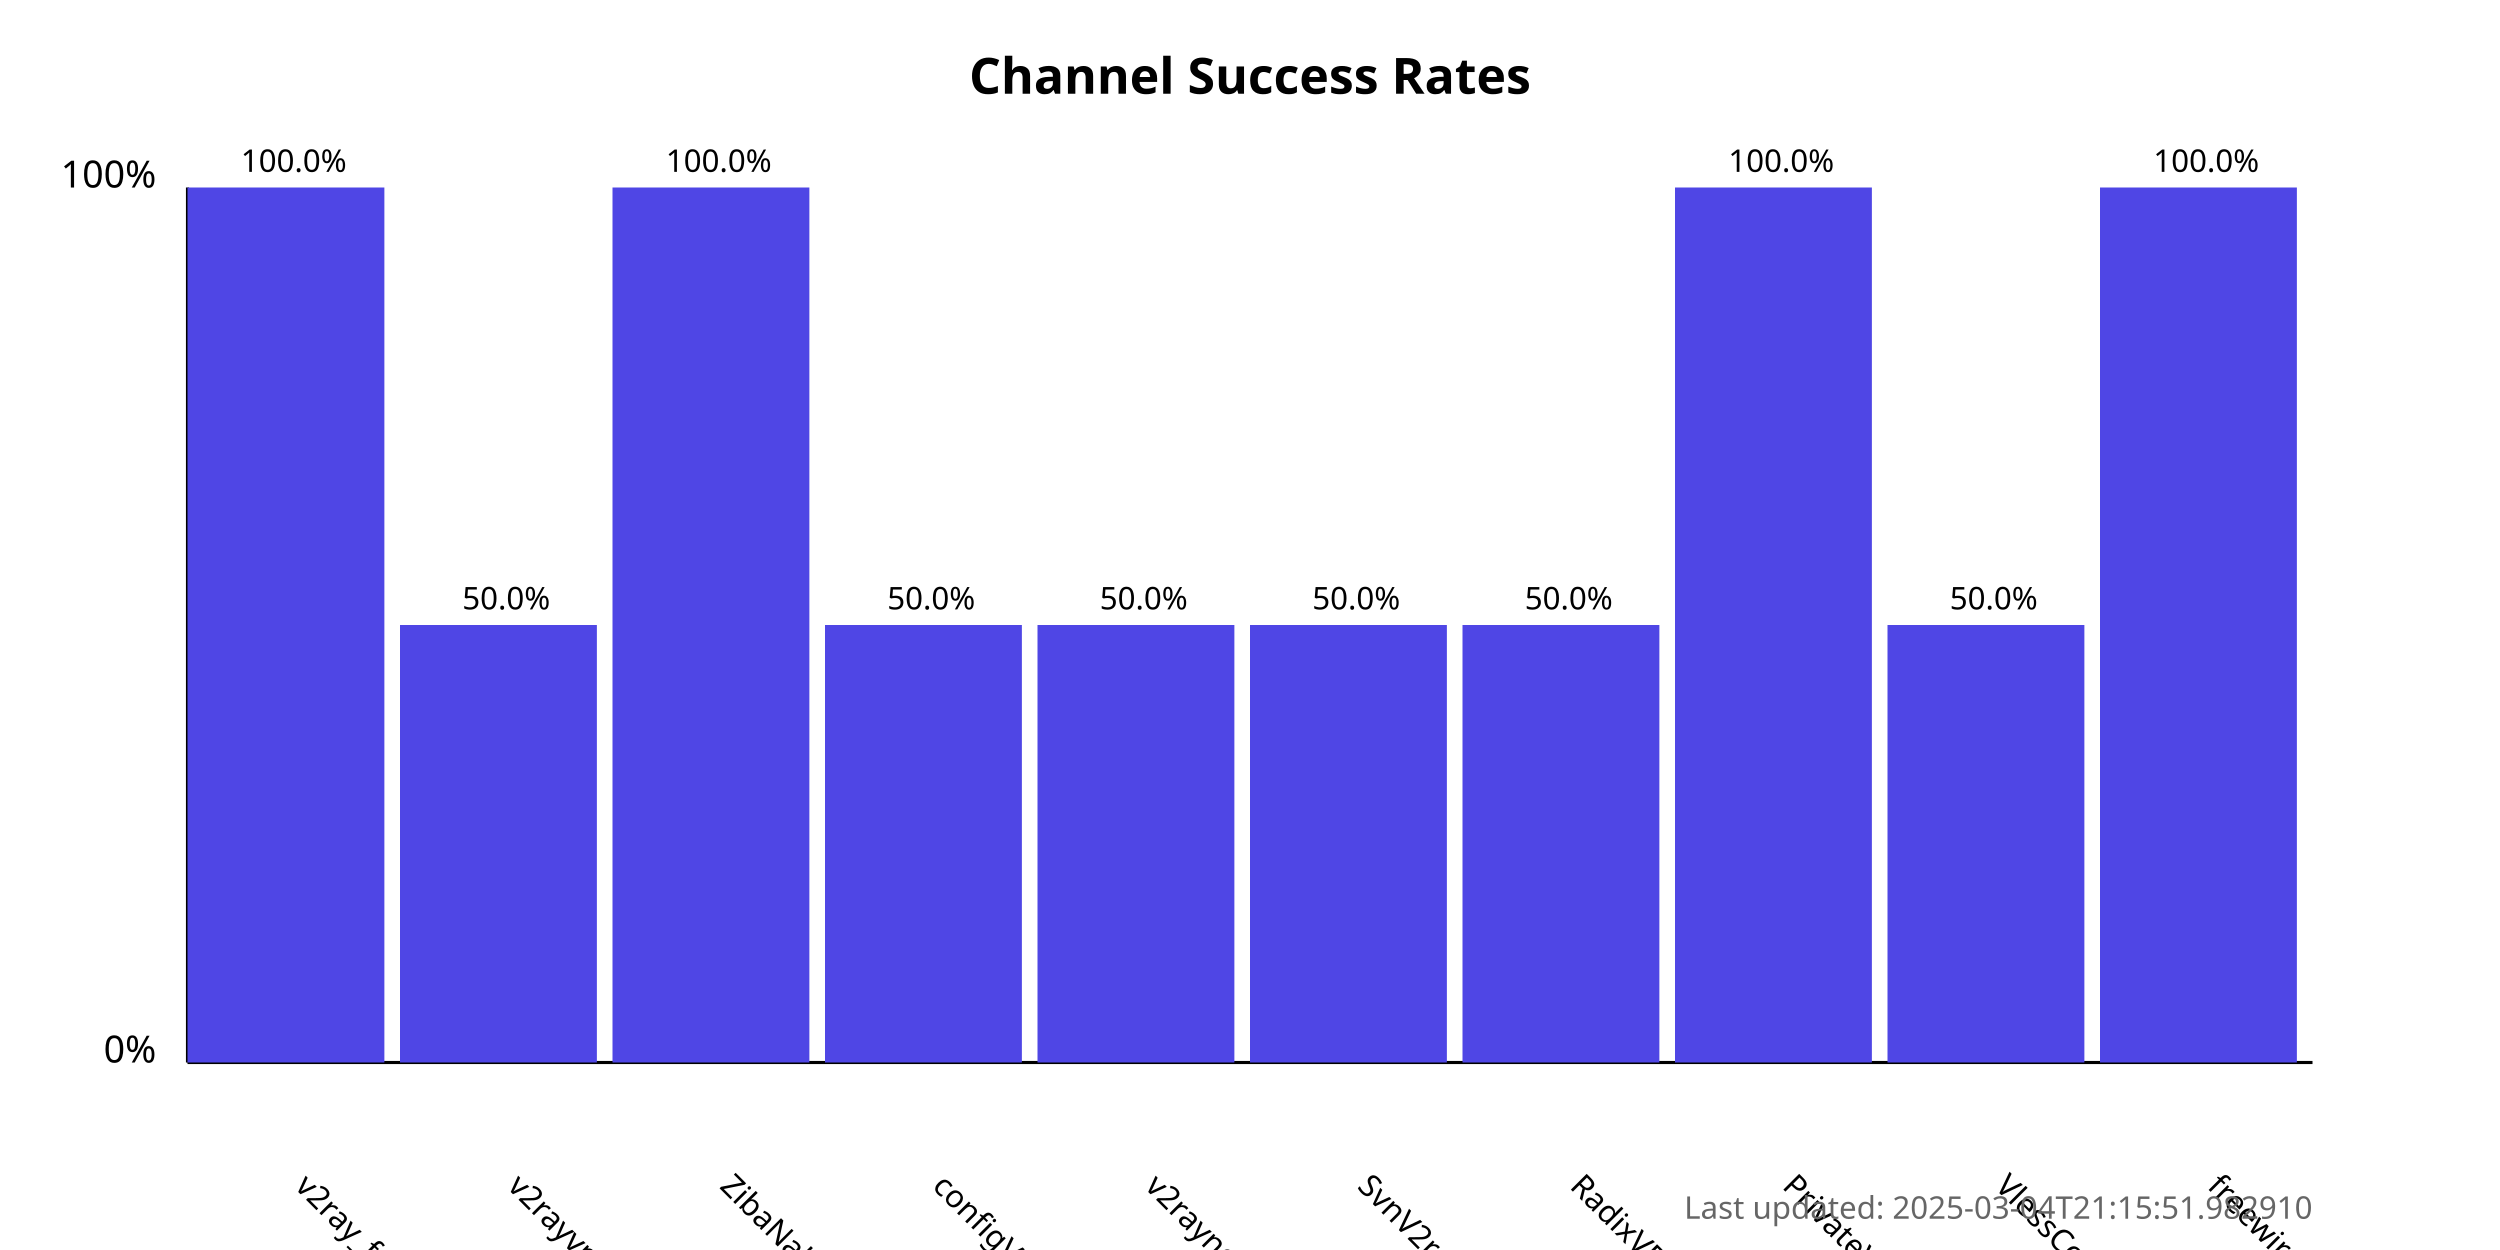
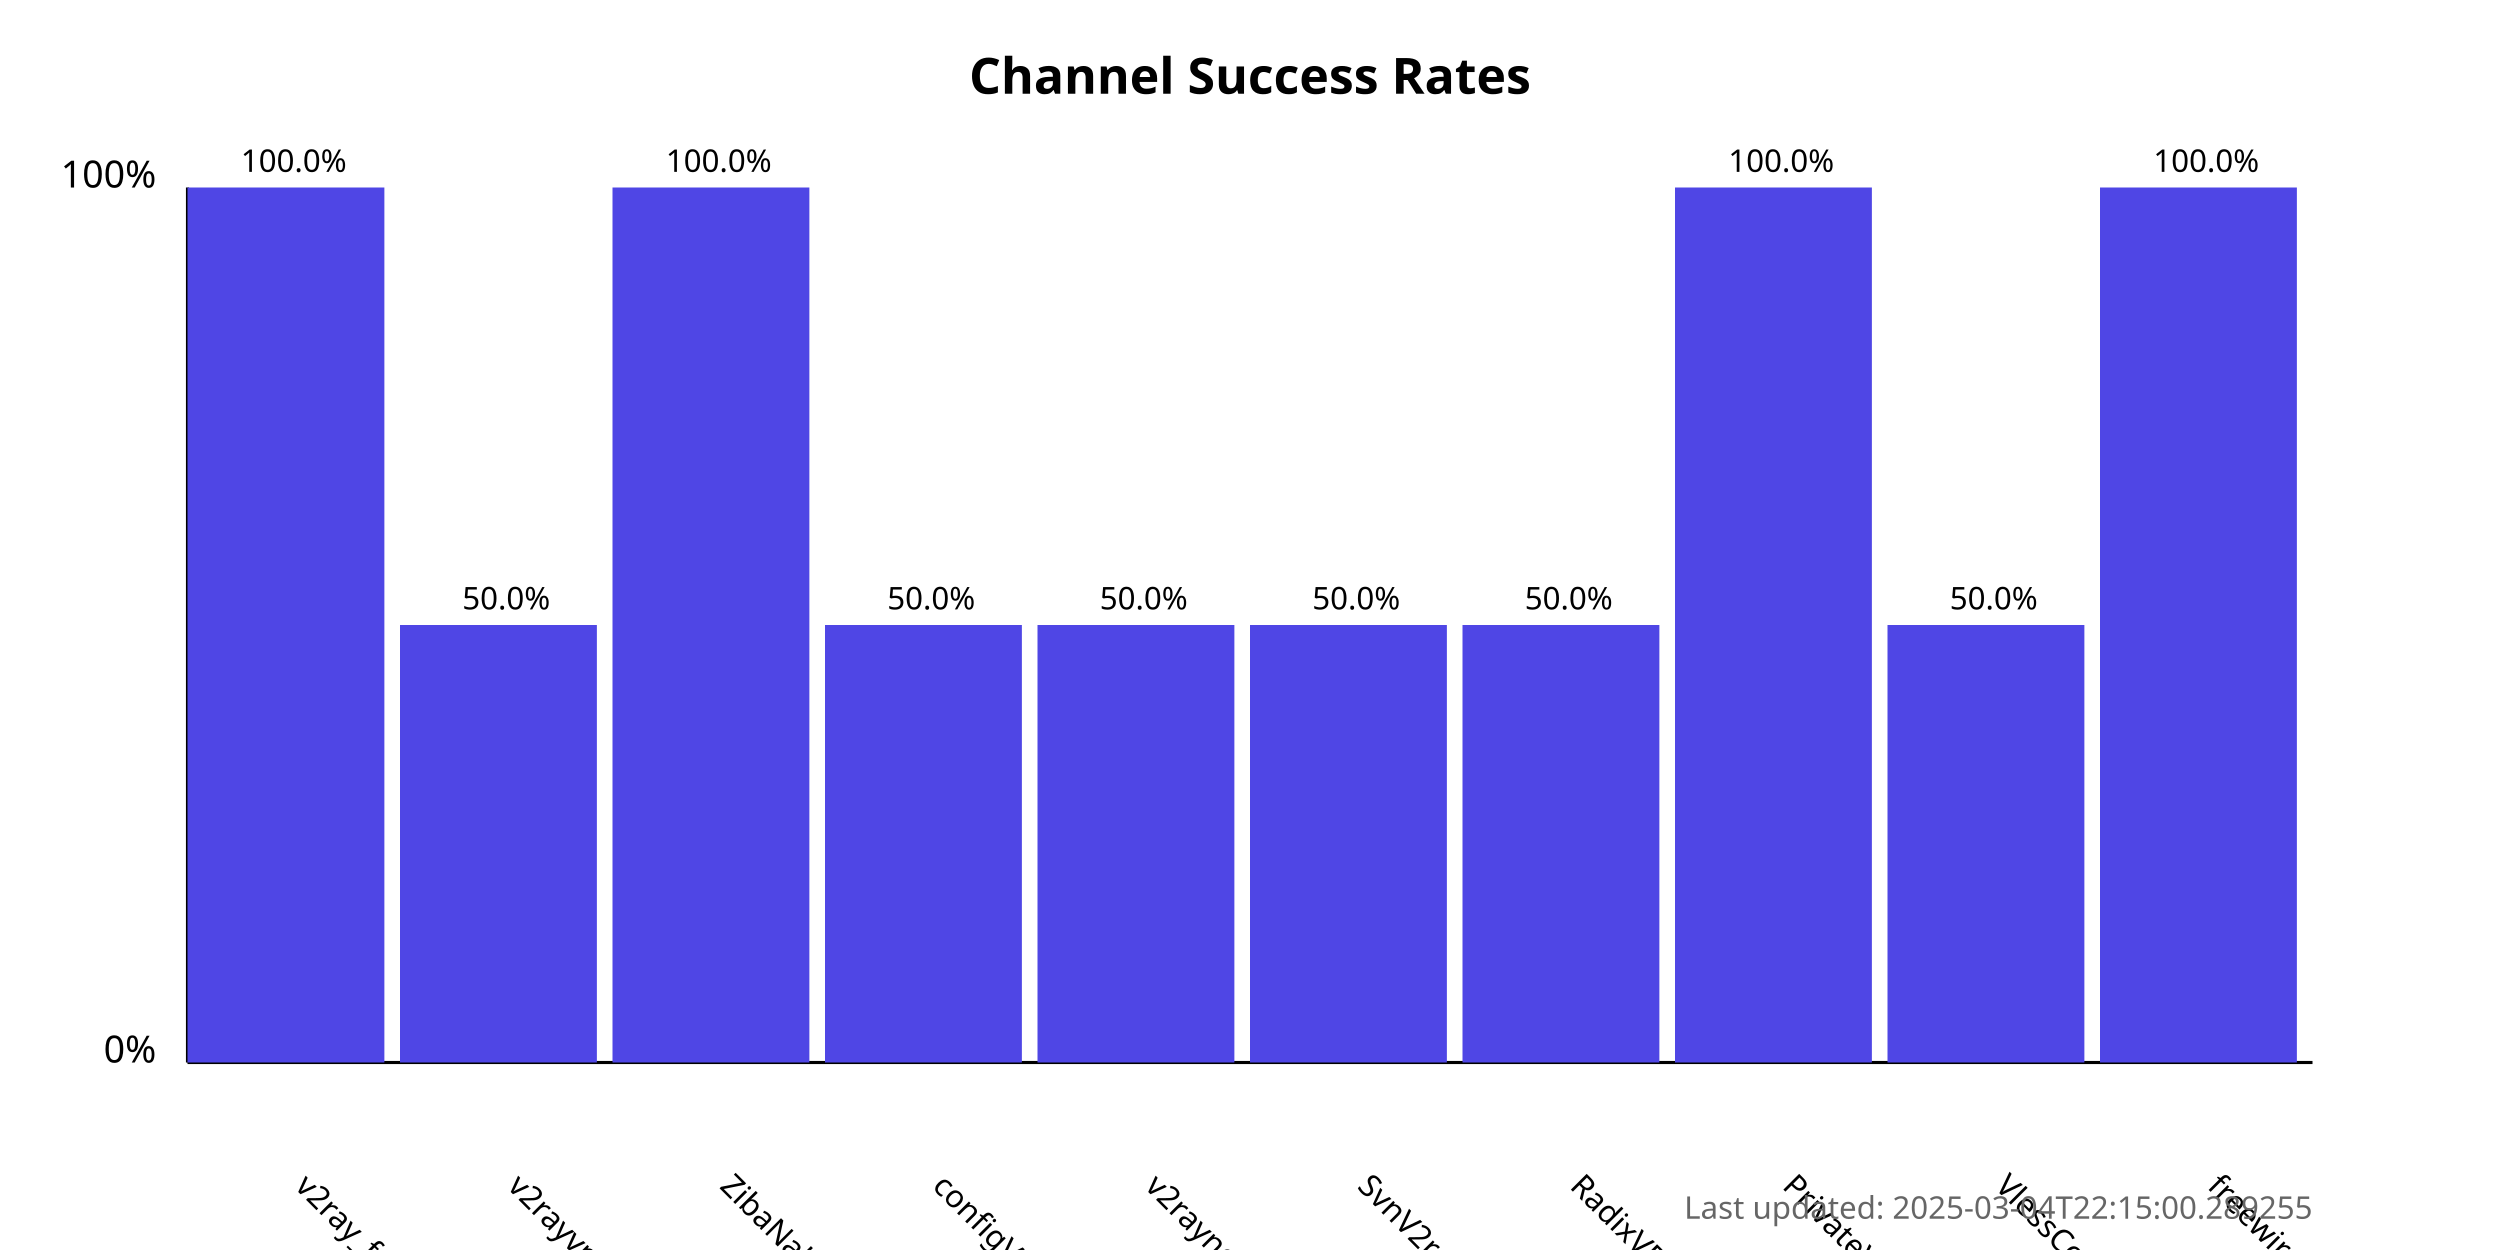
<svg xmlns="http://www.w3.org/2000/svg" width="800" height="400">
  <style>
            .chart-title { font: bold 16px sans-serif; }
            .axis-label { font: 12px sans-serif; }
            .tick-label { font: 10px sans-serif; }
            .bar { fill: #4f46e5; }
            .bar:hover { fill: #6366f1; }
            .timestamp { font: 10px sans-serif; fill: #666; }
        </style>
  <text x="400.0" y="30" text-anchor="middle" class="chart-title">
            Channel Success Rates
        </text>
  <line x1="60" y1="340" x2="60" y2="60" stroke="black" stroke-width="1" />
  <line x1="60" y1="340" x2="740" y2="340" stroke="black" stroke-width="1" />
  <text x="50" y="340" text-anchor="end" class="axis-label">0%</text>
  <text x="50" y="60" text-anchor="end" class="axis-label">100%</text>
  <g>
    <rect x="60" y="60.0" width="63.0" height="280.0" class="bar" />
    <text x="94.0" y="380" transform="rotate(45, 94.0, 380)" text-anchor="start" class="tick-label">
                v2ray_free_conf
            </text>
    <text x="94.0" y="55.0" text-anchor="middle" class="tick-label">
                100.0%
            </text>
  </g>
  <g>
    <rect x="128.0" y="200.0" width="63.0" height="140.0" class="bar" />
    <text x="162.0" y="380" transform="rotate(45, 162.0, 380)" text-anchor="start" class="tick-label">
                v2rayvpno
            </text>
    <text x="162.0" y="195.0" text-anchor="middle" class="tick-label">
                50.0%
            </text>
  </g>
  <g>
    <rect x="196.0" y="60.0" width="63.0" height="280.0" class="bar" />
    <text x="230.0" y="380" transform="rotate(45, 230.0, 380)" text-anchor="start" class="tick-label">
                ZibaNabz
            </text>
    <text x="230.0" y="55.0" text-anchor="middle" class="tick-label">
                100.0%
            </text>
  </g>
  <g>
    <rect x="264.0" y="200.0" width="63.0" height="140.0" class="bar" />
    <text x="298.0" y="380" transform="rotate(45, 298.0, 380)" text-anchor="start" class="tick-label">
                configV2rayForFree
            </text>
    <text x="298.0" y="195.0" text-anchor="middle" class="tick-label">
                50.0%
            </text>
  </g>
  <g>
    <rect x="332.0" y="200.0" width="63.0" height="140.0" class="bar" />
    <text x="366.0" y="380" transform="rotate(45, 366.0, 380)" text-anchor="start" class="tick-label">
                v2rayngvpn
            </text>
    <text x="366.0" y="195.0" text-anchor="middle" class="tick-label">
                50.0%
            </text>
  </g>
  <g>
    <rect x="400.0" y="200.0" width="63.0" height="140.0" class="bar" />
    <text x="434.0" y="380" transform="rotate(45, 434.0, 380)" text-anchor="start" class="tick-label">
                SvnV2ray
            </text>
    <text x="434.0" y="195.0" text-anchor="middle" class="tick-label">
                50.0%
            </text>
  </g>
  <g>
    <rect x="468.0" y="200.0" width="63.0" height="140.0" class="bar" />
    <text x="502.0" y="380" transform="rotate(45, 502.0, 380)" text-anchor="start" class="tick-label">
                RadixVPN
            </text>
    <text x="502.0" y="195.0" text-anchor="middle" class="tick-label">
                50.0%
            </text>
  </g>
  <g>
    <rect x="536.0" y="60.0" width="63.0" height="280.0" class="bar" />
    <text x="570.0" y="380" transform="rotate(45, 570.0, 380)" text-anchor="start" class="tick-label">
                PrivateVPNs
            </text>
    <text x="570.0" y="55.0" text-anchor="middle" class="tick-label">
                100.0%
            </text>
  </g>
  <g>
    <rect x="604.0" y="200.0" width="63.0" height="140.0" class="bar" />
    <text x="638.0" y="380" transform="rotate(45, 638.0, 380)" text-anchor="start" class="tick-label">
                VlessConfig
            </text>
    <text x="638.0" y="195.0" text-anchor="middle" class="tick-label">
                50.0%
            </text>
  </g>
  <g>
    <rect x="672.0" y="60.0" width="63.0" height="280.0" class="bar" />
    <text x="706.0" y="380" transform="rotate(45, 706.0, 380)" text-anchor="start" class="tick-label">
                freewireguard
            </text>
    <text x="706.0" y="55.0" text-anchor="middle" class="tick-label">
                100.0%
            </text>
  </g>
  <text x="740" y="390" text-anchor="end" class="timestamp">
-             Last updated: 2025-03-04T21:15:51.982910
+             Last updated: 2025-03-04T22:15:00.289255
        </text>
</svg>
